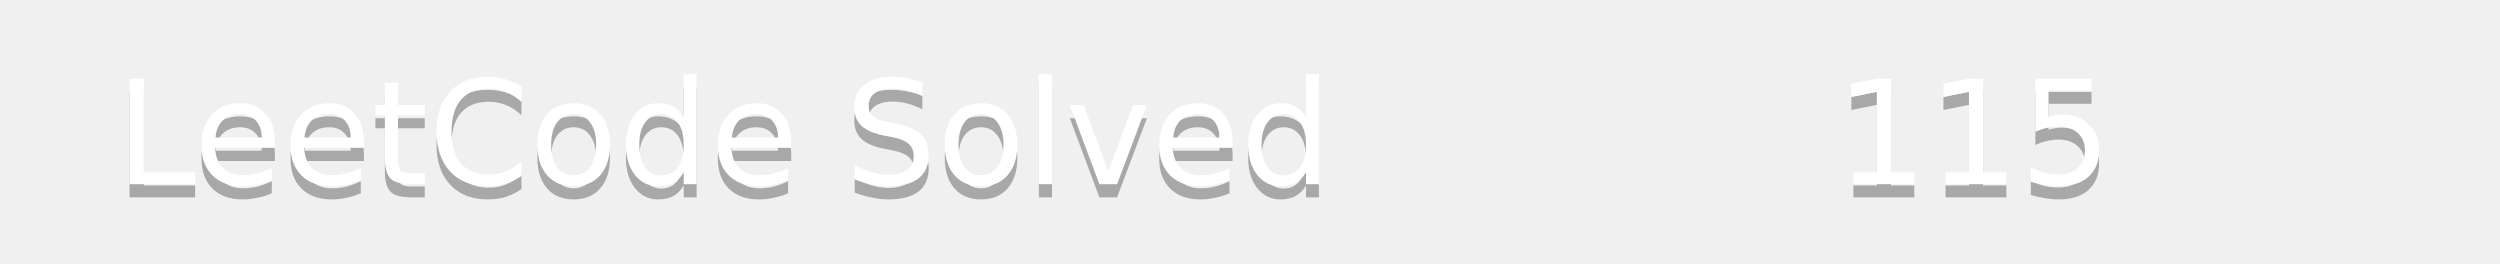
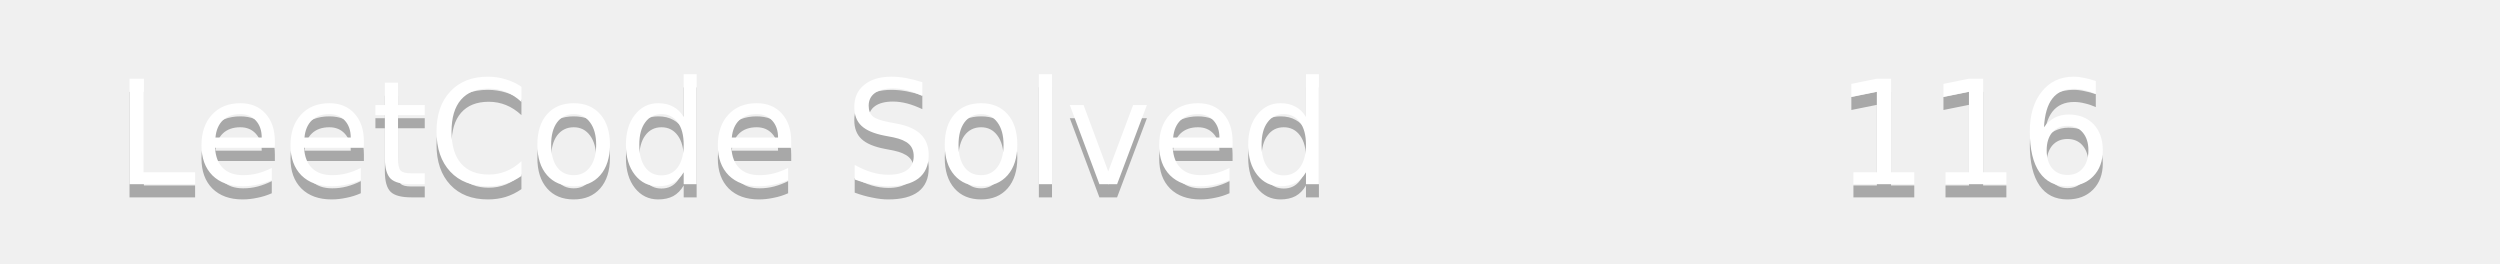
<svg xmlns="http://www.w3.org/2000/svg" width="190" height="20">
  <linearGradient id="b" x2="0" y2="100%">
    <stop offset="0" stop-color="#bbb" stop-opacity=".1" />
    <stop offset="1" stop-opacity=".1" />
  </linearGradient>
  <mask id="a">
    <rect width="190" height="20" rx="3" fill="#fff" />
  </mask>
  <g mask="url(#a)">
    <path fill="#555" d="0 0h110v20H0z" />
    <path fill="#ffa116" d="110 0h80v20H110z" />
    <path fill="url(#b)" d="0 0h190v20H0z" />
  </g>
  <g fill="#fff" text-anchor="middle" font-family="DejaVu Sans,Verdana,Geneva,sans-serif" font-size="11">
    <text x="55" y="15" fill="#010101" fill-opacity=".3">LeetCode Solved</text>
    <text x="55" y="14">LeetCode Solved</text>
-     <text x="150" y="15" fill="#010101" fill-opacity=".3">115</text>
-     <text x="150" y="14">115</text>
+     <text x="150" y="15" fill="#010101" fill-opacity=".3">116</text>
+     <text x="150" y="14">116</text>
  </g>
</svg>
